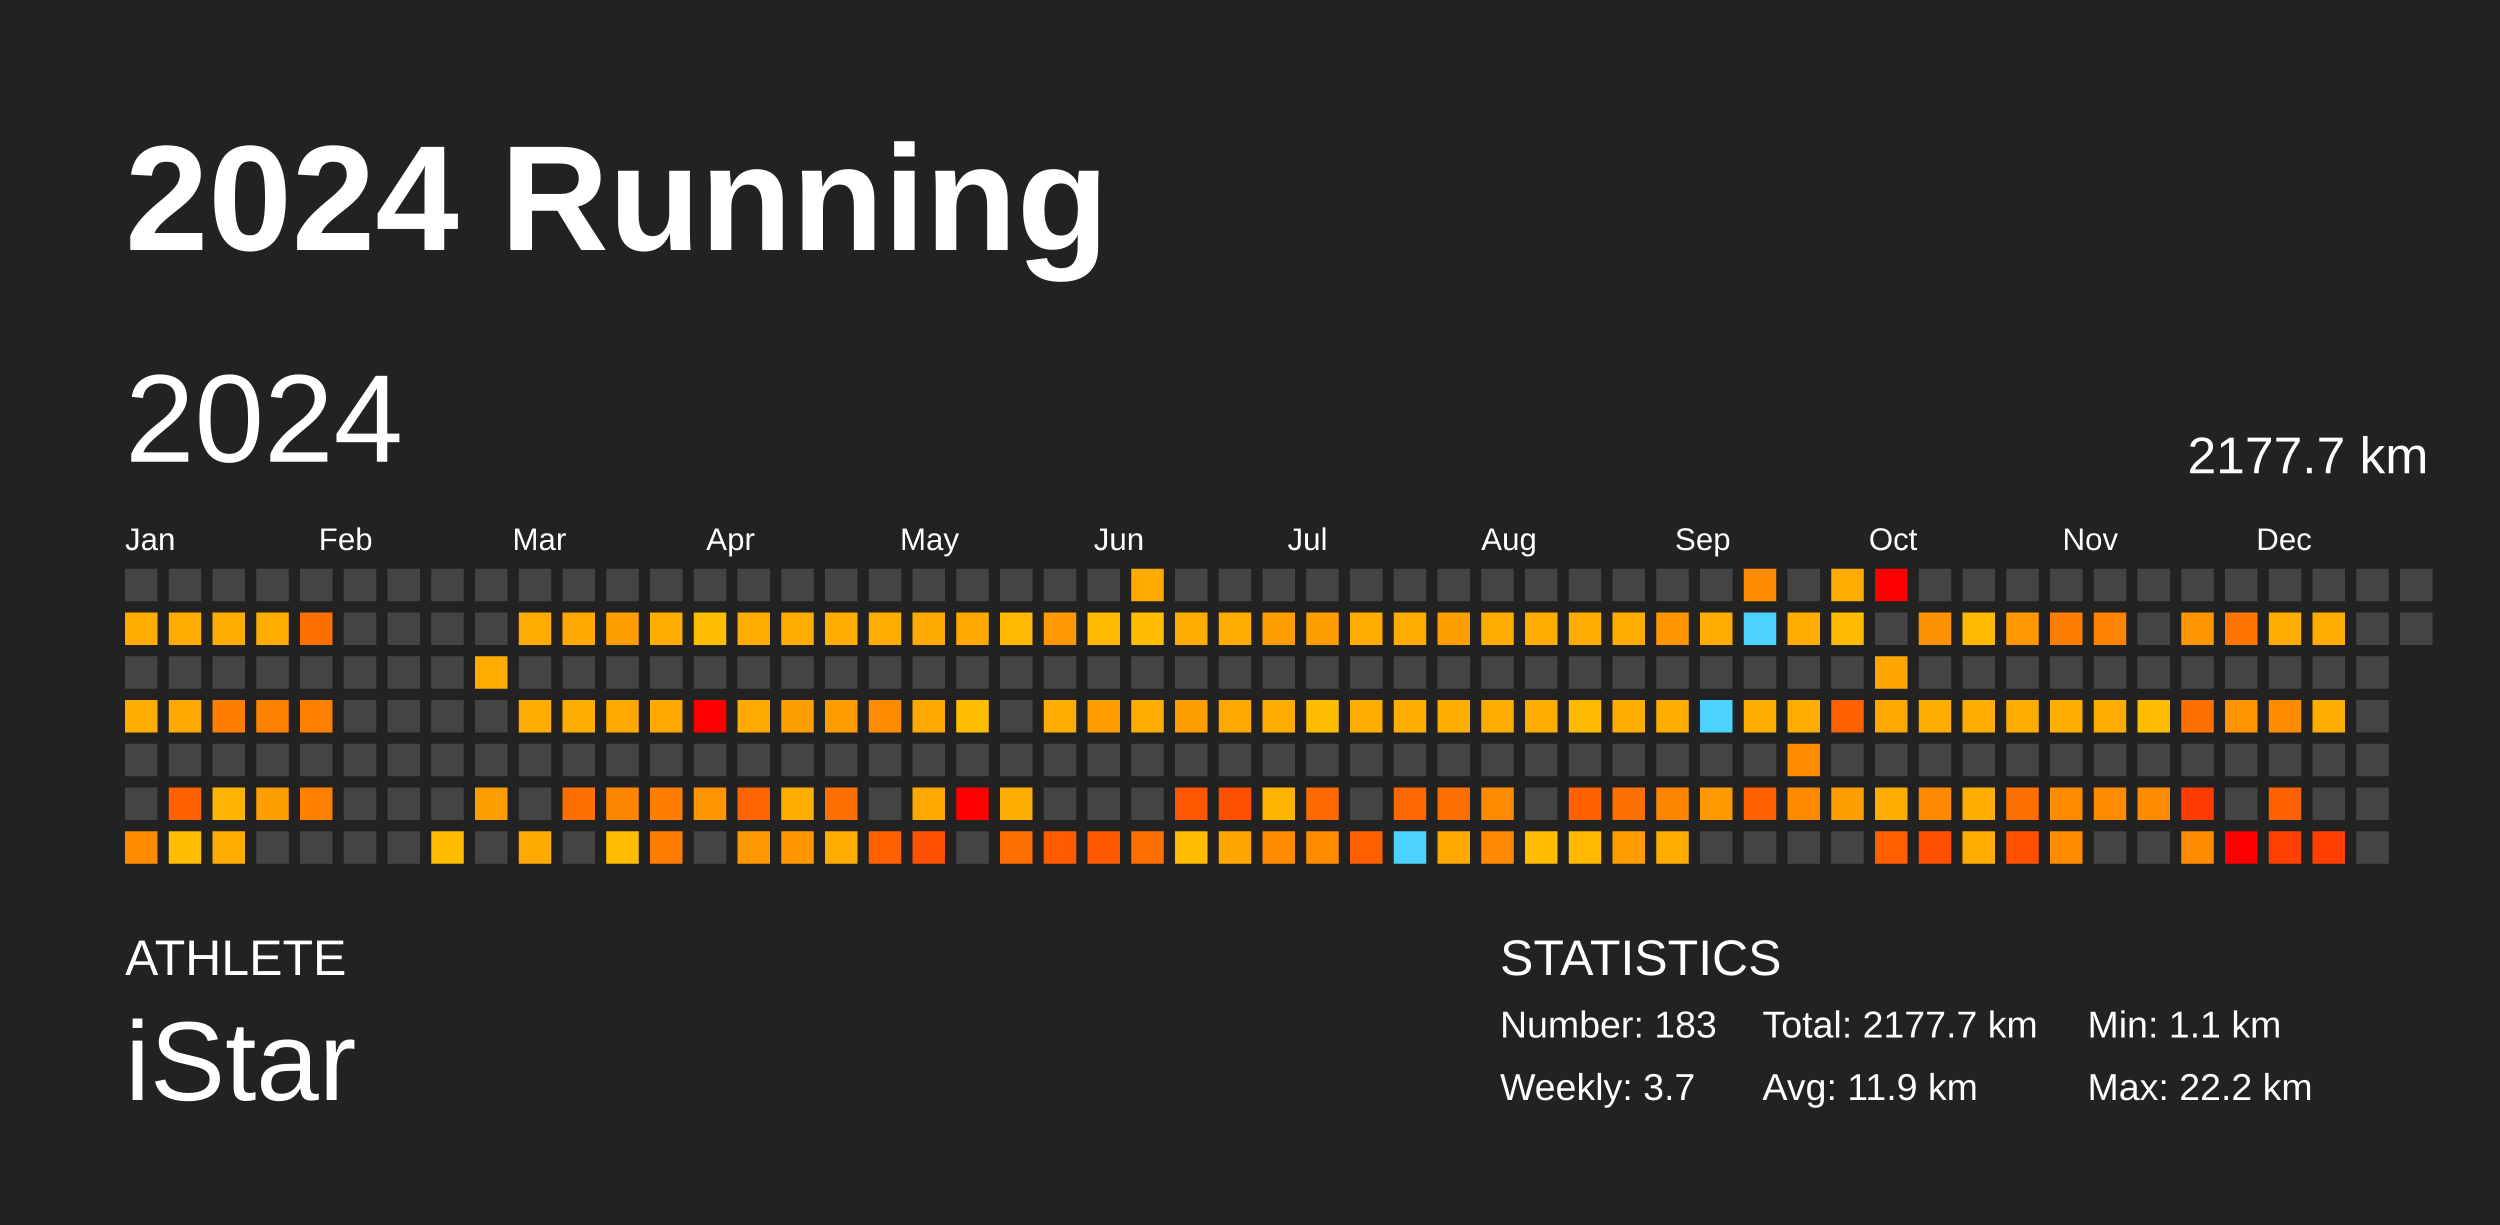
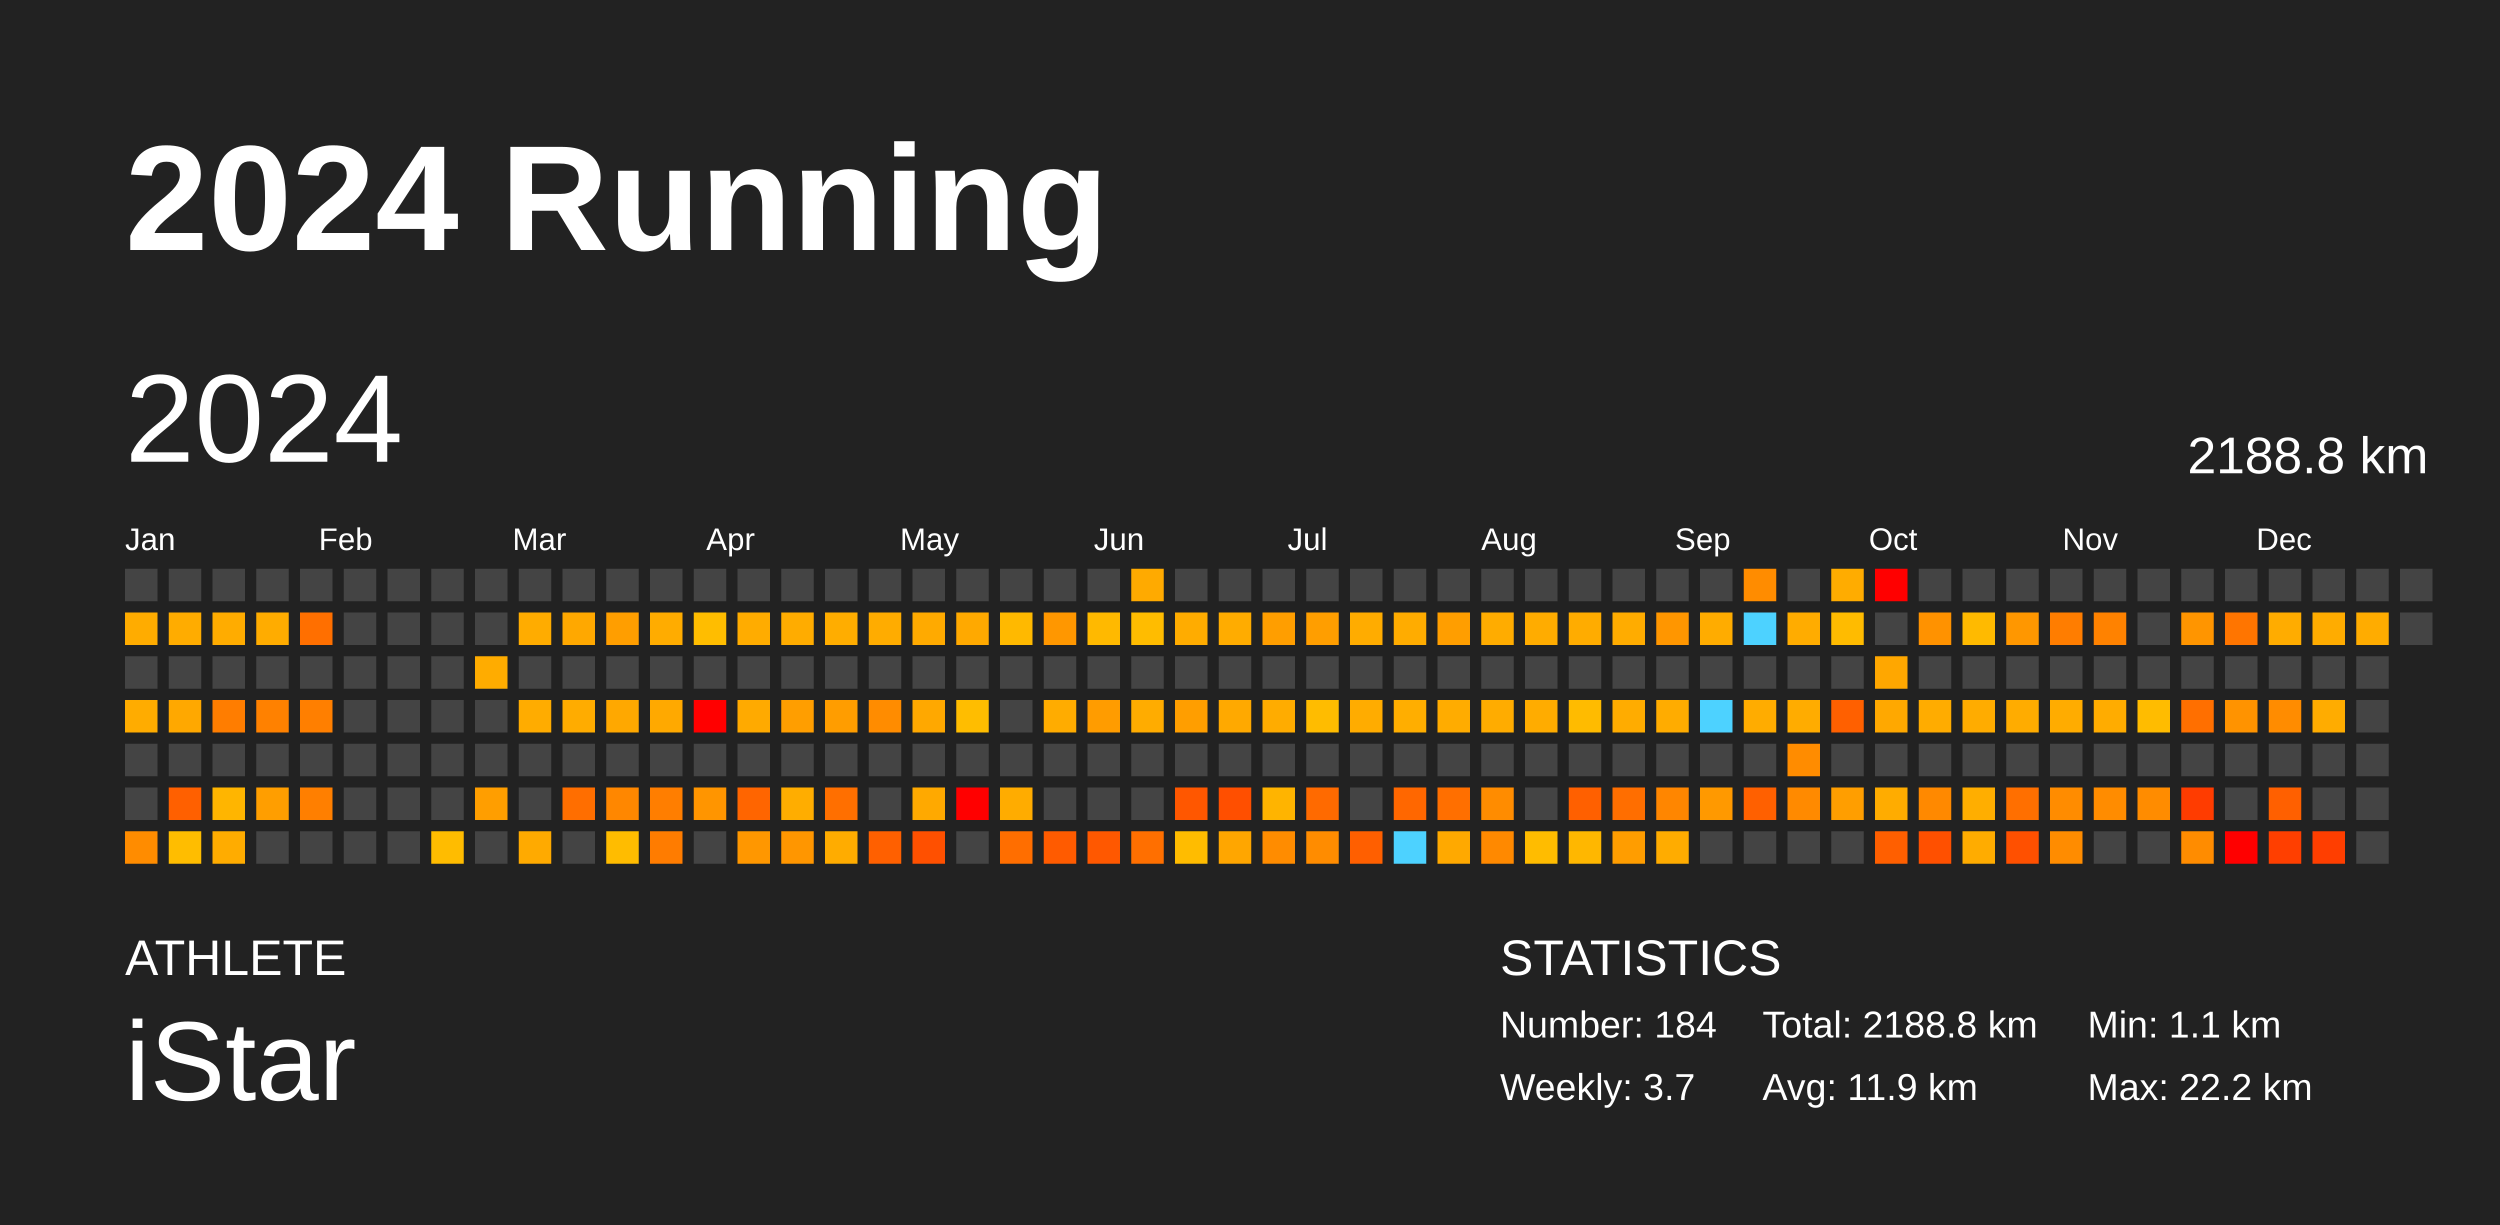
<svg xmlns="http://www.w3.org/2000/svg" baseProfile="full" height="98mm" version="1.1" viewBox="0,0,200,98" width="200mm">
  <defs />
  <rect fill="#222222" height="98" width="200" x="0" y="0" />
  <text fill="#FFFFFF" style="font-size:12px; font-family:Arial; font-weight:bold;" x="10" y="20">2024 Running</text>
  <text fill="#FFFFFF" style="font-size:4px; font-family:Arial" x="10" y="78">ATHLETE</text>
  <text fill="#FFFFFF" style="font-size:9px; font-family:Arial" x="10" y="88">iStar</text>
  <text fill="#FFFFFF" style="font-size:4px; font-family:Arial" x="120" y="78">STATISTICS</text>
-   <text fill="#FFFFFF" style="font-size:3px; font-family:Arial" x="120" y="83">Number: 183</text>
+   <text fill="#FFFFFF" style="font-size:3px; font-family:Arial" x="120" y="83">Number: 184</text>
  <text fill="#FFFFFF" style="font-size:3px; font-family:Arial" x="120" y="88">Weekly: 3.7</text>
-   <text fill="#FFFFFF" style="font-size:3px; font-family:Arial" x="141" y="83">Total: 2177.7 km</text>
+   <text fill="#FFFFFF" style="font-size:3px; font-family:Arial" x="141" y="83">Total: 2188.8 km</text>
  <text fill="#FFFFFF" style="font-size:3px; font-family:Arial" x="141" y="88">Avg: 11.9 km</text>
  <text fill="#FFFFFF" style="font-size:3px; font-family:Arial" x="167" y="83">Min: 1.1 km</text>
  <text fill="#FFFFFF" style="font-size:3px; font-family:Arial" x="167" y="88">Max: 22.2 km</text>
  <text dominant-baseline="hanging" fill="#FFFFFF" style="font-size:10.0px; font-family:Arial;" x="10" y="30">2024</text>
-   <text dominant-baseline="hanging" fill="#FFFFFF" style="font-size:4.125px; font-family:Arial;" x="175" y="35">2177.7 km</text>
+   <text dominant-baseline="hanging" fill="#FFFFFF" style="font-size:4.125px; font-family:Arial;" x="175" y="35">2188.8 km</text>
  <text fill="#FFFFFF" style="font-size:2.5px; font-family:Arial" x="10.0" y="44">Jan</text>
  <text fill="#FFFFFF" style="font-size:2.5px; font-family:Arial" x="25.5" y="44">Feb</text>
  <text fill="#FFFFFF" style="font-size:2.5px; font-family:Arial" x="41.0" y="44">Mar</text>
  <text fill="#FFFFFF" style="font-size:2.5px; font-family:Arial" x="56.5" y="44">Apr</text>
  <text fill="#FFFFFF" style="font-size:2.5px; font-family:Arial" x="72.0" y="44">May</text>
  <text fill="#FFFFFF" style="font-size:2.5px; font-family:Arial" x="87.5" y="44">Jun</text>
  <text fill="#FFFFFF" style="font-size:2.5px; font-family:Arial" x="103.0" y="44">Jul</text>
  <text fill="#FFFFFF" style="font-size:2.5px; font-family:Arial" x="118.5" y="44">Aug</text>
  <text fill="#FFFFFF" style="font-size:2.5px; font-family:Arial" x="134.0" y="44">Sep</text>
  <text fill="#FFFFFF" style="font-size:2.5px; font-family:Arial" x="149.5" y="44">Oct</text>
  <text fill="#FFFFFF" style="font-size:2.5px; font-family:Arial" x="165.0" y="44">Nov</text>
  <text fill="#FFFFFF" style="font-size:2.5px; font-family:Arial" x="180.5" y="44">Dec</text>
  <rect fill="#444444" height="2.6" width="2.6" x="10.0" y="45.5" />
  <rect fill="#ffac00" height="2.6" width="2.6" x="10.0" y="49.0" />
  <rect fill="#444444" height="2.6" width="2.6" x="10.0" y="52.5" />
  <rect fill="#ffac00" height="2.6" width="2.6" x="10.0" y="56.0" />
  <rect fill="#444444" height="2.6" width="2.6" x="10.0" y="59.5" />
  <rect fill="#444444" height="2.6" width="2.6" x="10.0" y="63.0" />
  <rect fill="#ff8c00" height="2.6" width="2.6" x="10.0" y="66.5" />
  <rect fill="#444444" height="2.6" width="2.6" x="13.5" y="45.5" />
  <rect fill="#ffac00" height="2.6" width="2.6" x="13.5" y="49.0" />
  <rect fill="#444444" height="2.6" width="2.6" x="13.5" y="52.5" />
  <rect fill="#ffa800" height="2.6" width="2.6" x="13.5" y="56.0" />
  <rect fill="#444444" height="2.6" width="2.6" x="13.5" y="59.5" />
  <rect fill="#ff6000" height="2.6" width="2.6" x="13.5" y="63.0" />
  <rect fill="#ffbd00" height="2.6" width="2.6" x="13.5" y="66.5" />
  <rect fill="#444444" height="2.6" width="2.6" x="17.0" y="45.5" />
  <rect fill="#ffac00" height="2.6" width="2.6" x="17.0" y="49.0" />
  <rect fill="#444444" height="2.6" width="2.6" x="17.0" y="52.5" />
  <rect fill="#ff7d00" height="2.6" width="2.6" x="17.0" y="56.0" />
  <rect fill="#444444" height="2.6" width="2.6" x="17.0" y="59.5" />
  <rect fill="#ffb500" height="2.6" width="2.6" x="17.0" y="63.0" />
  <rect fill="#ffac00" height="2.6" width="2.6" x="17.0" y="66.5" />
  <rect fill="#444444" height="2.6" width="2.6" x="20.5" y="45.5" />
  <rect fill="#ffac00" height="2.6" width="2.6" x="20.5" y="49.0" />
  <rect fill="#444444" height="2.6" width="2.6" x="20.5" y="52.5" />
  <rect fill="#ff8100" height="2.6" width="2.6" x="20.5" y="56.0" />
  <rect fill="#444444" height="2.6" width="2.6" x="20.5" y="59.5" />
  <rect fill="#ff9e00" height="2.6" width="2.6" x="20.5" y="63.0" />
  <rect fill="#444444" height="2.6" width="2.6" x="20.5" y="66.5" />
  <rect fill="#444444" height="2.6" width="2.6" x="24.0" y="45.5" />
  <rect fill="#ff6f00" height="2.6" width="2.6" x="24.0" y="49.0" />
  <rect fill="#444444" height="2.6" width="2.6" x="24.0" y="52.5" />
  <rect fill="#ff7f00" height="2.6" width="2.6" x="24.0" y="56.0" />
  <rect fill="#444444" height="2.6" width="2.6" x="24.0" y="59.5" />
  <rect fill="#ff7f00" height="2.6" width="2.6" x="24.0" y="63.0" />
  <rect fill="#444444" height="2.6" width="2.6" x="24.0" y="66.5" />
  <rect fill="#444444" height="2.6" width="2.6" x="27.5" y="45.5" />
  <rect fill="#444444" height="2.6" width="2.6" x="27.5" y="49.0" />
  <rect fill="#444444" height="2.6" width="2.6" x="27.5" y="52.5" />
  <rect fill="#444444" height="2.6" width="2.6" x="27.5" y="56.0" />
  <rect fill="#444444" height="2.6" width="2.6" x="27.5" y="59.5" />
  <rect fill="#444444" height="2.6" width="2.6" x="27.5" y="63.0" />
  <rect fill="#444444" height="2.6" width="2.6" x="27.5" y="66.5" />
  <rect fill="#444444" height="2.6" width="2.6" x="31.0" y="45.5" />
  <rect fill="#444444" height="2.6" width="2.6" x="31.0" y="49.0" />
  <rect fill="#444444" height="2.6" width="2.6" x="31.0" y="52.5" />
  <rect fill="#444444" height="2.6" width="2.6" x="31.0" y="56.0" />
  <rect fill="#444444" height="2.6" width="2.6" x="31.0" y="59.5" />
  <rect fill="#444444" height="2.6" width="2.6" x="31.0" y="63.0" />
  <rect fill="#444444" height="2.6" width="2.6" x="31.0" y="66.5" />
  <rect fill="#444444" height="2.6" width="2.6" x="34.5" y="45.5" />
  <rect fill="#444444" height="2.6" width="2.6" x="34.5" y="49.0" />
  <rect fill="#444444" height="2.6" width="2.6" x="34.5" y="52.5" />
  <rect fill="#444444" height="2.6" width="2.6" x="34.5" y="56.0" />
  <rect fill="#444444" height="2.6" width="2.6" x="34.5" y="59.5" />
  <rect fill="#444444" height="2.6" width="2.6" x="34.5" y="63.0" />
  <rect fill="#ffbc00" height="2.6" width="2.6" x="34.5" y="66.5" />
  <rect fill="#444444" height="2.6" width="2.6" x="38.0" y="45.5" />
  <rect fill="#444444" height="2.6" width="2.6" x="38.0" y="49.0" />
  <rect fill="#ffac00" height="2.6" width="2.6" x="38.0" y="52.5" />
  <rect fill="#444444" height="2.6" width="2.6" x="38.0" y="56.0" />
  <rect fill="#444444" height="2.6" width="2.6" x="38.0" y="59.5" />
  <rect fill="#ff9e00" height="2.6" width="2.6" x="38.0" y="63.0" />
  <rect fill="#444444" height="2.6" width="2.6" x="38.0" y="66.5" />
  <rect fill="#444444" height="2.6" width="2.6" x="41.5" y="45.5" />
  <rect fill="#ffac00" height="2.6" width="2.6" x="41.5" y="49.0" />
  <rect fill="#444444" height="2.6" width="2.6" x="41.5" y="52.5" />
  <rect fill="#ffac00" height="2.6" width="2.6" x="41.5" y="56.0" />
  <rect fill="#444444" height="2.6" width="2.6" x="41.5" y="59.5" />
  <rect fill="#444444" height="2.6" width="2.6" x="41.5" y="63.0" />
  <rect fill="#ffaa00" height="2.6" width="2.6" x="41.5" y="66.5" />
  <rect fill="#444444" height="2.6" width="2.6" x="45.0" y="45.5" />
  <rect fill="#ffa800" height="2.6" width="2.6" x="45.0" y="49.0" />
  <rect fill="#444444" height="2.6" width="2.6" x="45.0" y="52.5" />
  <rect fill="#ffac00" height="2.6" width="2.6" x="45.0" y="56.0" />
  <rect fill="#444444" height="2.6" width="2.6" x="45.0" y="59.5" />
  <rect fill="#ff6e00" height="2.6" width="2.6" x="45.0" y="63.0" />
  <rect fill="#444444" height="2.6" width="2.6" x="45.0" y="66.5" />
  <rect fill="#444444" height="2.6" width="2.6" x="48.5" y="45.5" />
  <rect fill="#ff9e00" height="2.6" width="2.6" x="48.5" y="49.0" />
  <rect fill="#444444" height="2.6" width="2.6" x="48.5" y="52.5" />
  <rect fill="#ffa800" height="2.6" width="2.6" x="48.5" y="56.0" />
  <rect fill="#444444" height="2.6" width="2.6" x="48.5" y="59.5" />
  <rect fill="#ff8700" height="2.6" width="2.6" x="48.5" y="63.0" />
  <rect fill="#ffbc00" height="2.6" width="2.6" x="48.5" y="66.5" />
  <rect fill="#444444" height="2.6" width="2.6" x="52.0" y="45.5" />
  <rect fill="#ffac00" height="2.6" width="2.6" x="52.0" y="49.0" />
  <rect fill="#444444" height="2.6" width="2.6" x="52.0" y="52.5" />
  <rect fill="#ffa900" height="2.6" width="2.6" x="52.0" y="56.0" />
  <rect fill="#444444" height="2.6" width="2.6" x="52.0" y="59.5" />
  <rect fill="#ff7e00" height="2.6" width="2.6" x="52.0" y="63.0" />
  <rect fill="#ff7c00" height="2.6" width="2.6" x="52.0" y="66.5" />
  <rect fill="#444444" height="2.6" width="2.6" x="55.5" y="45.5" />
  <rect fill="#ffbd00" height="2.6" width="2.6" x="55.5" y="49.0" />
  <rect fill="#444444" height="2.6" width="2.6" x="55.5" y="52.5" />
  <rect fill="red" height="2.6" width="2.6" x="55.5" y="56.0" />
  <rect fill="#444444" height="2.6" width="2.6" x="55.5" y="59.5" />
  <rect fill="#ff9500" height="2.6" width="2.6" x="55.5" y="63.0" />
  <rect fill="#444444" height="2.6" width="2.6" x="55.5" y="66.5" />
  <rect fill="#444444" height="2.6" width="2.6" x="59.0" y="45.5" />
  <rect fill="#ffac00" height="2.6" width="2.6" x="59.0" y="49.0" />
  <rect fill="#444444" height="2.6" width="2.6" x="59.0" y="52.5" />
  <rect fill="#ffaa00" height="2.6" width="2.6" x="59.0" y="56.0" />
  <rect fill="#444444" height="2.6" width="2.6" x="59.0" y="59.5" />
  <rect fill="#ff6500" height="2.6" width="2.6" x="59.0" y="63.0" />
  <rect fill="#ff9700" height="2.6" width="2.6" x="59.0" y="66.5" />
  <rect fill="#444444" height="2.6" width="2.6" x="62.5" y="45.5" />
  <rect fill="#ffac00" height="2.6" width="2.6" x="62.5" y="49.0" />
  <rect fill="#444444" height="2.6" width="2.6" x="62.5" y="52.5" />
  <rect fill="#ff9e00" height="2.6" width="2.6" x="62.5" y="56.0" />
  <rect fill="#444444" height="2.6" width="2.6" x="62.5" y="59.5" />
  <rect fill="#ffad00" height="2.6" width="2.6" x="62.5" y="63.0" />
  <rect fill="#ff9600" height="2.6" width="2.6" x="62.5" y="66.5" />
  <rect fill="#444444" height="2.6" width="2.6" x="66.0" y="45.5" />
  <rect fill="#ffad00" height="2.6" width="2.6" x="66.0" y="49.0" />
  <rect fill="#444444" height="2.6" width="2.6" x="66.0" y="52.5" />
  <rect fill="#ff9d00" height="2.6" width="2.6" x="66.0" y="56.0" />
  <rect fill="#444444" height="2.6" width="2.6" x="66.0" y="59.5" />
  <rect fill="#ff6f00" height="2.6" width="2.6" x="66.0" y="63.0" />
  <rect fill="#ffac00" height="2.6" width="2.6" x="66.0" y="66.5" />
  <rect fill="#444444" height="2.6" width="2.6" x="69.5" y="45.5" />
  <rect fill="#ffac00" height="2.6" width="2.6" x="69.5" y="49.0" />
  <rect fill="#444444" height="2.6" width="2.6" x="69.5" y="52.5" />
  <rect fill="#ff8c00" height="2.6" width="2.6" x="69.5" y="56.0" />
  <rect fill="#444444" height="2.6" width="2.6" x="69.5" y="59.5" />
  <rect fill="#444444" height="2.6" width="2.6" x="69.5" y="63.0" />
  <rect fill="#ff6000" height="2.6" width="2.6" x="69.5" y="66.5" />
  <rect fill="#444444" height="2.6" width="2.6" x="73.0" y="45.5" />
  <rect fill="#ffaa00" height="2.6" width="2.6" x="73.0" y="49.0" />
  <rect fill="#444444" height="2.6" width="2.6" x="73.0" y="52.5" />
  <rect fill="#ffa800" height="2.6" width="2.6" x="73.0" y="56.0" />
  <rect fill="#444444" height="2.6" width="2.6" x="73.0" y="59.5" />
  <rect fill="#ffa900" height="2.6" width="2.6" x="73.0" y="63.0" />
  <rect fill="#ff5000" height="2.6" width="2.6" x="73.0" y="66.5" />
  <rect fill="#444444" height="2.6" width="2.6" x="76.5" y="45.5" />
  <rect fill="#ffa900" height="2.6" width="2.6" x="76.5" y="49.0" />
  <rect fill="#444444" height="2.6" width="2.6" x="76.5" y="52.5" />
  <rect fill="#ffbd00" height="2.6" width="2.6" x="76.5" y="56.0" />
  <rect fill="#444444" height="2.6" width="2.6" x="76.5" y="59.5" />
  <rect fill="red" height="2.6" width="2.6" x="76.5" y="63.0" />
  <rect fill="#444444" height="2.6" width="2.6" x="76.5" y="66.5" />
  <rect fill="#444444" height="2.6" width="2.6" x="80.0" y="45.5" />
  <rect fill="#ffb900" height="2.6" width="2.6" x="80.0" y="49.0" />
  <rect fill="#444444" height="2.6" width="2.6" x="80.0" y="52.5" />
  <rect fill="#444444" height="2.6" width="2.6" x="80.0" y="56.0" />
  <rect fill="#444444" height="2.6" width="2.6" x="80.0" y="59.5" />
  <rect fill="#ffac00" height="2.6" width="2.6" x="80.0" y="63.0" />
  <rect fill="#ff6e00" height="2.6" width="2.6" x="80.0" y="66.5" />
  <rect fill="#444444" height="2.6" width="2.6" x="83.5" y="45.5" />
  <rect fill="#ff9700" height="2.6" width="2.6" x="83.5" y="49.0" />
  <rect fill="#444444" height="2.6" width="2.6" x="83.5" y="52.5" />
  <rect fill="#ffac00" height="2.6" width="2.6" x="83.5" y="56.0" />
  <rect fill="#444444" height="2.6" width="2.6" x="83.5" y="59.5" />
  <rect fill="#444444" height="2.6" width="2.6" x="83.5" y="63.0" />
  <rect fill="#ff5b00" height="2.6" width="2.6" x="83.5" y="66.5" />
  <rect fill="#444444" height="2.6" width="2.6" x="87.0" y="45.5" />
  <rect fill="#ffb900" height="2.6" width="2.6" x="87.0" y="49.0" />
  <rect fill="#444444" height="2.6" width="2.6" x="87.0" y="52.5" />
  <rect fill="#ff9c00" height="2.6" width="2.6" x="87.0" y="56.0" />
  <rect fill="#444444" height="2.6" width="2.6" x="87.0" y="59.5" />
  <rect fill="#444444" height="2.6" width="2.6" x="87.0" y="63.0" />
  <rect fill="#ff5800" height="2.6" width="2.6" x="87.0" y="66.5" />
  <rect fill="#ffaa00" height="2.6" width="2.6" x="90.5" y="45.5" />
  <rect fill="#ffbc00" height="2.6" width="2.6" x="90.5" y="49.0" />
  <rect fill="#444444" height="2.6" width="2.6" x="90.5" y="52.5" />
  <rect fill="#ffac00" height="2.6" width="2.6" x="90.5" y="56.0" />
  <rect fill="#444444" height="2.6" width="2.6" x="90.5" y="59.5" />
  <rect fill="#444444" height="2.6" width="2.6" x="90.5" y="63.0" />
  <rect fill="#ff6f00" height="2.6" width="2.6" x="90.5" y="66.5" />
  <rect fill="#444444" height="2.6" width="2.6" x="94.0" y="45.5" />
  <rect fill="#ffac00" height="2.6" width="2.6" x="94.0" y="49.0" />
  <rect fill="#444444" height="2.6" width="2.6" x="94.0" y="52.5" />
  <rect fill="#ff9e00" height="2.6" width="2.6" x="94.0" y="56.0" />
  <rect fill="#444444" height="2.6" width="2.6" x="94.0" y="59.5" />
  <rect fill="#ff5700" height="2.6" width="2.6" x="94.0" y="63.0" />
  <rect fill="#ffbc00" height="2.6" width="2.6" x="94.0" y="66.5" />
  <rect fill="#444444" height="2.6" width="2.6" x="97.5" y="45.5" />
  <rect fill="#ffac00" height="2.6" width="2.6" x="97.5" y="49.0" />
  <rect fill="#444444" height="2.6" width="2.6" x="97.5" y="52.5" />
  <rect fill="#ffa900" height="2.6" width="2.6" x="97.5" y="56.0" />
  <rect fill="#444444" height="2.6" width="2.6" x="97.5" y="59.5" />
  <rect fill="#ff4f00" height="2.6" width="2.6" x="97.5" y="63.0" />
  <rect fill="#ffa600" height="2.6" width="2.6" x="97.5" y="66.5" />
  <rect fill="#444444" height="2.6" width="2.6" x="101.0" y="45.5" />
  <rect fill="#ff9e00" height="2.6" width="2.6" x="101.0" y="49.0" />
  <rect fill="#444444" height="2.6" width="2.6" x="101.0" y="52.5" />
  <rect fill="#ffac00" height="2.6" width="2.6" x="101.0" y="56.0" />
  <rect fill="#444444" height="2.6" width="2.6" x="101.0" y="59.5" />
  <rect fill="#ffb400" height="2.6" width="2.6" x="101.0" y="63.0" />
  <rect fill="#ff8c00" height="2.6" width="2.6" x="101.0" y="66.5" />
  <rect fill="#444444" height="2.6" width="2.6" x="104.5" y="45.5" />
  <rect fill="#ff9e00" height="2.6" width="2.6" x="104.5" y="49.0" />
  <rect fill="#444444" height="2.6" width="2.6" x="104.5" y="52.5" />
  <rect fill="#ffbc00" height="2.6" width="2.6" x="104.5" y="56.0" />
  <rect fill="#444444" height="2.6" width="2.6" x="104.5" y="59.5" />
  <rect fill="#ff6a00" height="2.6" width="2.6" x="104.5" y="63.0" />
  <rect fill="#ff8c00" height="2.6" width="2.6" x="104.5" y="66.5" />
  <rect fill="#444444" height="2.6" width="2.6" x="108.0" y="45.5" />
  <rect fill="#ffac00" height="2.6" width="2.6" x="108.0" y="49.0" />
  <rect fill="#444444" height="2.6" width="2.6" x="108.0" y="52.5" />
  <rect fill="#ffac00" height="2.6" width="2.6" x="108.0" y="56.0" />
  <rect fill="#444444" height="2.6" width="2.6" x="108.0" y="59.5" />
  <rect fill="#444444" height="2.6" width="2.6" x="108.0" y="63.0" />
  <rect fill="#ff5f00" height="2.6" width="2.6" x="108.0" y="66.5" />
  <rect fill="#444444" height="2.6" width="2.6" x="111.5" y="45.5" />
  <rect fill="#ffac00" height="2.6" width="2.6" x="111.5" y="49.0" />
  <rect fill="#444444" height="2.6" width="2.6" x="111.5" y="52.5" />
  <rect fill="#ffae00" height="2.6" width="2.6" x="111.5" y="56.0" />
  <rect fill="#444444" height="2.6" width="2.6" x="111.5" y="59.5" />
  <rect fill="#ff6700" height="2.6" width="2.6" x="111.5" y="63.0" />
  <rect fill="#4dd2ff" height="2.6" width="2.6" x="111.5" y="66.5" />
  <rect fill="#444444" height="2.6" width="2.6" x="115.0" y="45.5" />
  <rect fill="#ff9e00" height="2.6" width="2.6" x="115.0" y="49.0" />
  <rect fill="#444444" height="2.6" width="2.6" x="115.0" y="52.5" />
  <rect fill="#ffac00" height="2.6" width="2.6" x="115.0" y="56.0" />
  <rect fill="#444444" height="2.6" width="2.6" x="115.0" y="59.5" />
  <rect fill="#ff6f00" height="2.6" width="2.6" x="115.0" y="63.0" />
  <rect fill="#ffa900" height="2.6" width="2.6" x="115.0" y="66.5" />
  <rect fill="#444444" height="2.6" width="2.6" x="118.5" y="45.5" />
  <rect fill="#ffac00" height="2.6" width="2.6" x="118.5" y="49.0" />
  <rect fill="#444444" height="2.6" width="2.6" x="118.5" y="52.5" />
  <rect fill="#ffac00" height="2.6" width="2.6" x="118.5" y="56.0" />
  <rect fill="#444444" height="2.6" width="2.6" x="118.5" y="59.5" />
  <rect fill="#ff8c00" height="2.6" width="2.6" x="118.5" y="63.0" />
  <rect fill="#ff8900" height="2.6" width="2.6" x="118.5" y="66.5" />
  <rect fill="#444444" height="2.6" width="2.6" x="122.0" y="45.5" />
  <rect fill="#ffac00" height="2.6" width="2.6" x="122.0" y="49.0" />
  <rect fill="#444444" height="2.6" width="2.6" x="122.0" y="52.5" />
  <rect fill="#ffac00" height="2.6" width="2.6" x="122.0" y="56.0" />
  <rect fill="#444444" height="2.6" width="2.6" x="122.0" y="59.5" />
  <rect fill="#444444" height="2.6" width="2.6" x="122.0" y="63.0" />
  <rect fill="#ffbc00" height="2.6" width="2.6" x="122.0" y="66.5" />
  <rect fill="#444444" height="2.6" width="2.6" x="125.5" y="45.5" />
  <rect fill="#ffac00" height="2.6" width="2.6" x="125.5" y="49.0" />
  <rect fill="#444444" height="2.6" width="2.6" x="125.5" y="52.5" />
  <rect fill="#ffbb00" height="2.6" width="2.6" x="125.5" y="56.0" />
  <rect fill="#444444" height="2.6" width="2.6" x="125.5" y="59.5" />
  <rect fill="#ff6000" height="2.6" width="2.6" x="125.5" y="63.0" />
  <rect fill="#ffb700" height="2.6" width="2.6" x="125.5" y="66.5" />
  <rect fill="#444444" height="2.6" width="2.6" x="129.0" y="45.5" />
  <rect fill="#ffac00" height="2.6" width="2.6" x="129.0" y="49.0" />
  <rect fill="#444444" height="2.6" width="2.6" x="129.0" y="52.5" />
  <rect fill="#ffac00" height="2.6" width="2.6" x="129.0" y="56.0" />
  <rect fill="#444444" height="2.6" width="2.6" x="129.0" y="59.5" />
  <rect fill="#ff6e00" height="2.6" width="2.6" x="129.0" y="63.0" />
  <rect fill="#ff9d00" height="2.6" width="2.6" x="129.0" y="66.5" />
  <rect fill="#444444" height="2.6" width="2.6" x="132.5" y="45.5" />
  <rect fill="#ff9600" height="2.6" width="2.6" x="132.5" y="49.0" />
  <rect fill="#444444" height="2.6" width="2.6" x="132.5" y="52.5" />
  <rect fill="#ffac00" height="2.6" width="2.6" x="132.5" y="56.0" />
  <rect fill="#444444" height="2.6" width="2.6" x="132.5" y="59.5" />
  <rect fill="#ff8600" height="2.6" width="2.6" x="132.5" y="63.0" />
  <rect fill="#ffac00" height="2.6" width="2.6" x="132.5" y="66.5" />
  <rect fill="#444444" height="2.6" width="2.6" x="136.0" y="45.5" />
  <rect fill="#ffac00" height="2.6" width="2.6" x="136.0" y="49.0" />
  <rect fill="#444444" height="2.6" width="2.6" x="136.0" y="52.5" />
  <rect fill="#4dd2ff" height="2.6" width="2.6" x="136.0" y="56.0" />
  <rect fill="#444444" height="2.6" width="2.6" x="136.0" y="59.5" />
  <rect fill="#ff9900" height="2.6" width="2.6" x="136.0" y="63.0" />
  <rect fill="#444444" height="2.6" width="2.6" x="136.0" y="66.5" />
  <rect fill="#ff8c00" height="2.6" width="2.6" x="139.5" y="45.5" />
  <rect fill="#4dd2ff" height="2.6" width="2.6" x="139.5" y="49.0" />
  <rect fill="#444444" height="2.6" width="2.6" x="139.5" y="52.5" />
  <rect fill="#ffac00" height="2.6" width="2.6" x="139.5" y="56.0" />
  <rect fill="#444444" height="2.6" width="2.6" x="139.5" y="59.5" />
  <rect fill="#ff6000" height="2.6" width="2.6" x="139.5" y="63.0" />
  <rect fill="#444444" height="2.6" width="2.6" x="139.5" y="66.5" />
  <rect fill="#444444" height="2.6" width="2.6" x="143.0" y="45.5" />
  <rect fill="#ffac00" height="2.6" width="2.6" x="143.0" y="49.0" />
  <rect fill="#444444" height="2.6" width="2.6" x="143.0" y="52.5" />
  <rect fill="#ffac00" height="2.6" width="2.6" x="143.0" y="56.0" />
  <rect fill="#ff8c00" height="2.6" width="2.6" x="143.0" y="59.5" />
  <rect fill="#ff8a00" height="2.6" width="2.6" x="143.0" y="63.0" />
  <rect fill="#444444" height="2.6" width="2.6" x="143.0" y="66.5" />
  <rect fill="#ffac00" height="2.6" width="2.6" x="146.5" y="45.5" />
  <rect fill="#ffbb00" height="2.6" width="2.6" x="146.5" y="49.0" />
  <rect fill="#444444" height="2.6" width="2.6" x="146.5" y="52.5" />
  <rect fill="#ff6000" height="2.6" width="2.6" x="146.5" y="56.0" />
  <rect fill="#444444" height="2.6" width="2.6" x="146.5" y="59.5" />
  <rect fill="#ff9e00" height="2.6" width="2.6" x="146.5" y="63.0" />
  <rect fill="#444444" height="2.6" width="2.6" x="146.5" y="66.5" />
  <rect fill="red" height="2.6" width="2.6" x="150.0" y="45.5" />
  <rect fill="#444444" height="2.6" width="2.6" x="150.0" y="49.0" />
  <rect fill="#ffa700" height="2.6" width="2.6" x="150.0" y="52.5" />
  <rect fill="#ffa800" height="2.6" width="2.6" x="150.0" y="56.0" />
  <rect fill="#444444" height="2.6" width="2.6" x="150.0" y="59.5" />
  <rect fill="#ffac00" height="2.6" width="2.6" x="150.0" y="63.0" />
  <rect fill="#ff5f00" height="2.6" width="2.6" x="150.0" y="66.5" />
  <rect fill="#444444" height="2.6" width="2.6" x="153.5" y="45.5" />
  <rect fill="#ff9200" height="2.6" width="2.6" x="153.5" y="49.0" />
  <rect fill="#444444" height="2.6" width="2.6" x="153.5" y="52.5" />
  <rect fill="#ffac00" height="2.6" width="2.6" x="153.5" y="56.0" />
  <rect fill="#444444" height="2.6" width="2.6" x="153.5" y="59.5" />
  <rect fill="#ff8900" height="2.6" width="2.6" x="153.5" y="63.0" />
  <rect fill="#ff5000" height="2.6" width="2.6" x="153.5" y="66.5" />
  <rect fill="#444444" height="2.6" width="2.6" x="157.0" y="45.5" />
  <rect fill="#ffba00" height="2.6" width="2.6" x="157.0" y="49.0" />
  <rect fill="#444444" height="2.6" width="2.6" x="157.0" y="52.5" />
  <rect fill="#ffac00" height="2.6" width="2.6" x="157.0" y="56.0" />
  <rect fill="#444444" height="2.6" width="2.6" x="157.0" y="59.5" />
  <rect fill="#ffae00" height="2.6" width="2.6" x="157.0" y="63.0" />
  <rect fill="#ffac00" height="2.6" width="2.6" x="157.0" y="66.5" />
  <rect fill="#444444" height="2.6" width="2.6" x="160.5" y="45.5" />
  <rect fill="#ff9700" height="2.6" width="2.6" x="160.5" y="49.0" />
  <rect fill="#444444" height="2.6" width="2.6" x="160.5" y="52.5" />
  <rect fill="#ffac00" height="2.6" width="2.6" x="160.5" y="56.0" />
  <rect fill="#444444" height="2.6" width="2.6" x="160.5" y="59.5" />
  <rect fill="#ff6f00" height="2.6" width="2.6" x="160.5" y="63.0" />
  <rect fill="#ff5000" height="2.6" width="2.6" x="160.5" y="66.5" />
  <rect fill="#444444" height="2.6" width="2.6" x="164.0" y="45.5" />
  <rect fill="#ff7d00" height="2.6" width="2.6" x="164.0" y="49.0" />
  <rect fill="#444444" height="2.6" width="2.6" x="164.0" y="52.5" />
  <rect fill="#ffac00" height="2.6" width="2.6" x="164.0" y="56.0" />
  <rect fill="#444444" height="2.6" width="2.6" x="164.0" y="59.5" />
  <rect fill="#ff8c00" height="2.6" width="2.6" x="164.0" y="63.0" />
  <rect fill="#ff8c00" height="2.6" width="2.6" x="164.0" y="66.5" />
  <rect fill="#444444" height="2.6" width="2.6" x="167.5" y="45.5" />
  <rect fill="#ff8200" height="2.6" width="2.6" x="167.5" y="49.0" />
  <rect fill="#444444" height="2.6" width="2.6" x="167.5" y="52.5" />
  <rect fill="#ffac00" height="2.6" width="2.6" x="167.5" y="56.0" />
  <rect fill="#444444" height="2.6" width="2.6" x="167.5" y="59.5" />
  <rect fill="#ff8c00" height="2.6" width="2.6" x="167.5" y="63.0" />
  <rect fill="#444444" height="2.6" width="2.6" x="167.5" y="66.5" />
  <rect fill="#444444" height="2.6" width="2.6" x="171.0" y="45.5" />
  <rect fill="#444444" height="2.6" width="2.6" x="171.0" y="49.0" />
  <rect fill="#444444" height="2.6" width="2.6" x="171.0" y="52.5" />
  <rect fill="#ffbc00" height="2.6" width="2.6" x="171.0" y="56.0" />
  <rect fill="#444444" height="2.6" width="2.6" x="171.0" y="59.5" />
  <rect fill="#ff8c00" height="2.6" width="2.6" x="171.0" y="63.0" />
  <rect fill="#444444" height="2.6" width="2.6" x="171.0" y="66.5" />
  <rect fill="#444444" height="2.6" width="2.6" x="174.5" y="45.5" />
  <rect fill="#ff9500" height="2.6" width="2.6" x="174.5" y="49.0" />
  <rect fill="#444444" height="2.6" width="2.6" x="174.5" y="52.5" />
  <rect fill="#ff6f00" height="2.6" width="2.6" x="174.5" y="56.0" />
  <rect fill="#444444" height="2.6" width="2.6" x="174.5" y="59.5" />
  <rect fill="#ff3c00" height="2.6" width="2.6" x="174.5" y="63.0" />
  <rect fill="#ff8c00" height="2.6" width="2.6" x="174.5" y="66.5" />
  <rect fill="#444444" height="2.6" width="2.6" x="178.0" y="45.5" />
  <rect fill="#ff7500" height="2.6" width="2.6" x="178.0" y="49.0" />
  <rect fill="#444444" height="2.6" width="2.6" x="178.0" y="52.5" />
  <rect fill="#ff9300" height="2.6" width="2.6" x="178.0" y="56.0" />
  <rect fill="#444444" height="2.6" width="2.6" x="178.0" y="59.5" />
  <rect fill="#444444" height="2.6" width="2.6" x="178.0" y="63.0" />
  <rect fill="red" height="2.6" width="2.6" x="178.0" y="66.5" />
  <rect fill="#444444" height="2.6" width="2.6" x="181.5" y="45.5" />
  <rect fill="#ffac00" height="2.6" width="2.6" x="181.5" y="49.0" />
  <rect fill="#444444" height="2.6" width="2.6" x="181.5" y="52.5" />
  <rect fill="#ff8c00" height="2.6" width="2.6" x="181.5" y="56.0" />
  <rect fill="#444444" height="2.6" width="2.6" x="181.5" y="59.5" />
  <rect fill="#ff6000" height="2.6" width="2.6" x="181.5" y="63.0" />
  <rect fill="#ff3f00" height="2.6" width="2.6" x="181.5" y="66.5" />
  <rect fill="#444444" height="2.6" width="2.6" x="185.0" y="45.5" />
  <rect fill="#ffac00" height="2.6" width="2.6" x="185.0" y="49.0" />
  <rect fill="#444444" height="2.6" width="2.6" x="185.0" y="52.5" />
  <rect fill="#ffac00" height="2.6" width="2.6" x="185.0" y="56.0" />
  <rect fill="#444444" height="2.6" width="2.6" x="185.0" y="59.5" />
  <rect fill="#444444" height="2.6" width="2.6" x="185.0" y="63.0" />
  <rect fill="#ff3e00" height="2.6" width="2.6" x="185.0" y="66.5" />
  <rect fill="#444444" height="2.6" width="2.6" x="188.5" y="45.5" />
-   <rect fill="#444444" height="2.6" width="2.6" x="188.5" y="49.0" />
+   <rect fill="#ffac00" height="2.6" width="2.6" x="188.5" y="49.0" />
  <rect fill="#444444" height="2.6" width="2.6" x="188.5" y="52.5" />
  <rect fill="#444444" height="2.6" width="2.6" x="188.5" y="56.0" />
  <rect fill="#444444" height="2.6" width="2.6" x="188.5" y="59.5" />
  <rect fill="#444444" height="2.6" width="2.6" x="188.5" y="63.0" />
  <rect fill="#444444" height="2.6" width="2.6" x="188.5" y="66.5" />
  <rect fill="#444444" height="2.6" width="2.6" x="192.0" y="45.5" />
  <rect fill="#444444" height="2.6" width="2.6" x="192.0" y="49.0" />
</svg>
